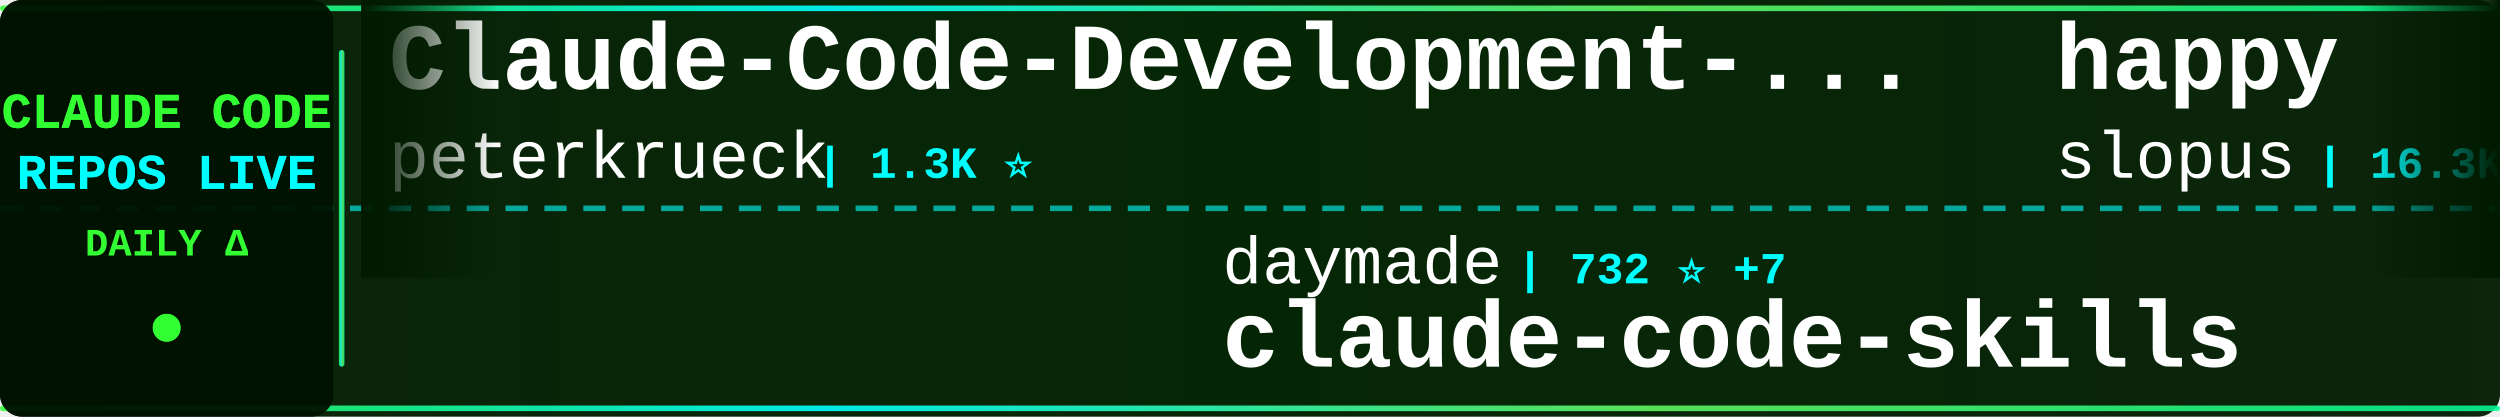
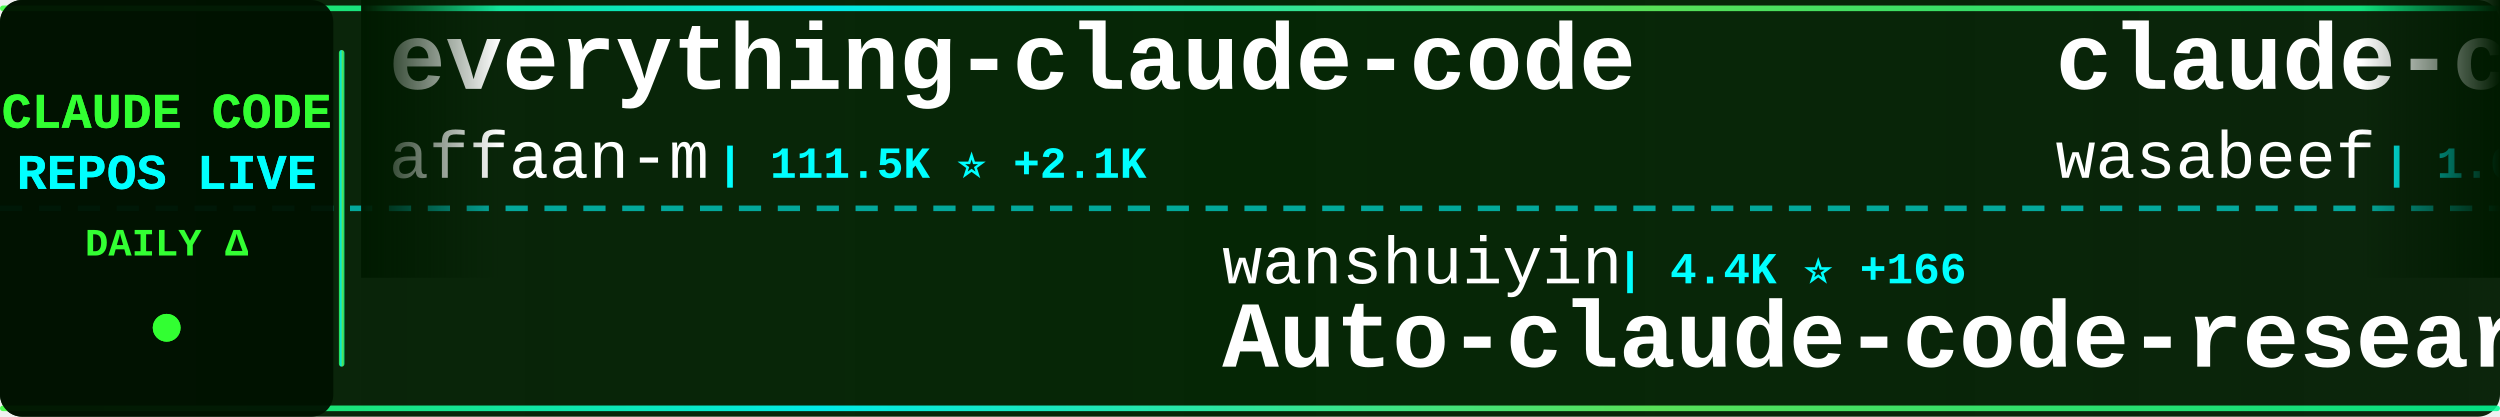
<svg xmlns="http://www.w3.org/2000/svg" width="900" height="150">
  <defs>
    <linearGradient id="tickerBg" x1="0%" y1="0%" x2="100%" y2="0%">
      <stop offset="0%" style="stop-color:#001a00;stop-opacity:0.95" />
      <stop offset="50%" style="stop-color:#002200;stop-opacity:0.98" />
      <stop offset="100%" style="stop-color:#001a00;stop-opacity:0.95" />
    </linearGradient>
    <linearGradient id="borderGrad" x1="0%" y1="0%" x2="100%" y2="0%">
      <stop offset="0%" style="stop-color:#33ff33;stop-opacity:0.85">
        <animate attributeName="stop-opacity" values="0.85;1;0.85" dur="2s" repeatCount="indefinite" />
      </stop>
      <stop offset="33%" style="stop-color:#00ffff;stop-opacity:0.9">
        <animate attributeName="stop-opacity" values="0.9;1;0.9" dur="2.2s" repeatCount="indefinite" />
      </stop>
      <stop offset="66%" style="stop-color:#66ff66;stop-opacity:0.85">
        <animate attributeName="stop-opacity" values="0.85;1;0.85" dur="1.8s" repeatCount="indefinite" />
      </stop>
      <stop offset="100%" style="stop-color:#00ff99;stop-opacity:0.85">
        <animate attributeName="stop-opacity" values="0.85;1;0.85" dur="2s" repeatCount="indefinite" />
      </stop>
    </linearGradient>
    <filter id="textGlow">
      <feGaussianBlur stdDeviation="0.1" result="coloredBlur" />
      <feMerge>
        <feMergeNode in="coloredBlur" />
        <feMergeNode in="SourceGraphic" />
      </feMerge>
    </filter>
    <filter id="metricGlow">
      <feGaussianBlur stdDeviation="0.2" result="coloredBlur" />
      <feMerge>
        <feMergeNode in="coloredBlur" />
        <feMergeNode in="SourceGraphic" />
      </feMerge>
    </filter>
    <linearGradient id="leftFade" x1="0%" y1="0%" x2="100%" y2="0%">
      <stop offset="0%" style="stop-color:#001a00;stop-opacity:1" />
      <stop offset="100%" style="stop-color:#001a00;stop-opacity:0" />
    </linearGradient>
    <linearGradient id="rightFade" x1="0%" y1="0%" x2="100%" y2="0%">
      <stop offset="0%" style="stop-color:#001a00;stop-opacity:0" />
      <stop offset="100%" style="stop-color:#001a00;stop-opacity:1" />
    </linearGradient>
  </defs>
  <rect width="900" height="150" fill="url(#tickerBg)" rx="8" />
  <rect x="0" y="2" width="900" height="2" fill="url(#borderGrad)" rx="1" />
  <rect x="0" y="146" width="900" height="2" fill="url(#borderGrad)" rx="1" />
  <line x1="0" y1="75" x2="900" y2="75" stroke="#00ffff" stroke-width="2" stroke-dasharray="8 6" opacity="0.6" />
  <rect x="0" y="0" width="120" height="150" fill="#001100" opacity="0.95" rx="8" />
  <text x="60" y="46" font-family="'Courier New', monospace" font-size="18" font-weight="bold" fill="#33ff33" text-anchor="middle" filter="url(#textGlow)">
    CLAUDE CODE
  </text>
  <text x="60" y="68" font-family="'Courier New', monospace" font-size="18" font-weight="bold" fill="#00ffff" text-anchor="middle" filter="url(#textGlow)">
    REPOS LIVE
  </text>
  <text x="60" y="92" font-family="'Courier New', monospace" font-size="14" font-weight="bold" fill="#33ff33" text-anchor="middle">
    DAILY Δ
  </text>
  <circle cx="60" cy="118" r="5" fill="#33ff33" filter="url(#metricGlow)">
    <animate attributeName="r" values="4;6;4" dur="1.5s" repeatCount="indefinite" />
    <animate attributeName="opacity" values="0.6;1;0.6" dur="1.5s" repeatCount="indefinite" />
  </circle>
  <rect x="122" y="18" width="2" height="114" fill="url(#borderGrad)" rx="1" />
  <clipPath id="tickerClip">
    <rect x="130" y="0" width="770" height="150" />
  </clipPath>
  <g clip-path="url(#tickerClip)">
    <g id="tickerItems">
      <animateTransform attributeName="transform" attributeType="XML" type="translate" from="0 0" to="-3000 0" dur="54s" repeatCount="indefinite" />
      <g transform="translate(0, 0)">
-         <text x="140" y="32" font-family="'Courier New', monospace" font-size="34" font-weight="bold" fill="#ffffff">Claude-Code-Development-...</text>
-         <text x="140" y="64" font-family="'Courier New', monospace" font-size="24" font-weight="normal" fill="#ffffff" opacity="1.0">peterkrueck</text>
-         <text x="294" y="64" font-family="'Courier New', monospace" font-size="16" font-weight="bold" fill="#00ffff"> | 1.3K ⭐</text>
+         <text x="140" y="32" font-family="'Courier New', monospace" font-size="34" font-weight="bold" fill="#ffffff">everything-claude-code</text>
+         <text x="140" y="64" font-family="'Courier New', monospace" font-size="24" font-weight="normal" fill="#ffffff" opacity="1.0">affaan-m</text>
+         <text x="258" y="64" font-family="'Courier New', monospace" font-size="16" font-weight="bold" fill="#00ffff"> | 111.5K ⭐ +2.1K</text>
      </g>
      <g transform="translate(300, 0)">
-         <text x="140" y="102" font-family="'Courier New', monospace" font-size="24" font-weight="normal" fill="#ffffff" opacity="1.0">daymade</text>
-         <text x="246" y="102" font-family="'Courier New', monospace" font-size="16" font-weight="bold" fill="#00ffff"> | 732 ⭐ +7</text>
-         <text x="140" y="132" font-family="'Courier New', monospace" font-size="34" font-weight="bold" fill="#ffffff">claude-code-skills</text>
+         <text x="140" y="102" font-family="'Courier New', monospace" font-size="24" font-weight="normal" fill="#ffffff" opacity="1.0">wanshuiyin</text>
+         <text x="282" y="102" font-family="'Courier New', monospace" font-size="16" font-weight="bold" fill="#00ffff"> | 4.4K ⭐ +166</text>
+         <text x="140" y="132" font-family="'Courier New', monospace" font-size="34" font-weight="bold" fill="#ffffff">Auto-claude-code-researc...</text>
      </g>
      <g transform="translate(600, 0)">
-         <text x="140" y="32" font-family="'Courier New', monospace" font-size="34" font-weight="bold" fill="#ffffff">happy</text>
-         <text x="140" y="64" font-family="'Courier New', monospace" font-size="24" font-weight="normal" fill="#ffffff" opacity="1.0">slopus</text>
-         <text x="234" y="64" font-family="'Courier New', monospace" font-size="16" font-weight="bold" fill="#00ffff"> | 16.3K ⭐ +95</text>
+         <text x="140" y="32" font-family="'Courier New', monospace" font-size="34" font-weight="bold" fill="#ffffff">claude-code-cookbook</text>
+         <text x="140" y="64" font-family="'Courier New', monospace" font-size="24" font-weight="normal" fill="#ffffff" opacity="1.0">wasabeef</text>
+         <text x="258" y="64" font-family="'Courier New', monospace" font-size="16" font-weight="bold" fill="#00ffff"> | 1.0K ⭐</text>
      </g>
      <g transform="translate(900, 0)">
-         <text x="140" y="102" font-family="'Courier New', monospace" font-size="24" font-weight="normal" fill="#ffffff" opacity="1.0">ding113</text>
-         <text x="246" y="102" font-family="'Courier New', monospace" font-size="16" font-weight="bold" fill="#00ffff"> | 2.1K ⭐ +25</text>
-         <text x="140" y="132" font-family="'Courier New', monospace" font-size="34" font-weight="bold" fill="#ffffff">claude-code-hub</text>
+         <text x="140" y="102" font-family="'Courier New', monospace" font-size="24" font-weight="normal" fill="#ffffff" opacity="1.0">frankbria</text>
+         <text x="270" y="102" font-family="'Courier New', monospace" font-size="16" font-weight="bold" fill="#00ffff"> | 8.2K ⭐ +20</text>
+         <text x="140" y="132" font-family="'Courier New', monospace" font-size="34" font-weight="bold" fill="#ffffff">ralph-claude-code</text>
      </g>
      <g transform="translate(1200, 0)">
-         <text x="140" y="32" font-family="'Courier New', monospace" font-size="34" font-weight="bold" fill="#ffffff">claude-code-telegram</text>
-         <text x="140" y="64" font-family="'Courier New', monospace" font-size="24" font-weight="normal" fill="#ffffff" opacity="1.0">RichardAtCT</text>
-         <text x="294" y="64" font-family="'Courier New', monospace" font-size="16" font-weight="bold" fill="#00ffff"> | 2.3K ⭐ +11</text>
+         <text x="140" y="32" font-family="'Courier New', monospace" font-size="34" font-weight="bold" fill="#ffffff">cc-switch</text>
+         <text x="140" y="64" font-family="'Courier New', monospace" font-size="24" font-weight="normal" fill="#ffffff" opacity="1.0">farion1231</text>
+         <text x="282" y="64" font-family="'Courier New', monospace" font-size="16" font-weight="bold" fill="#00ffff"> | 34.4K ⭐ +534</text>
      </g>
      <g transform="translate(1500, 0)">
-         <text x="140" y="102" font-family="'Courier New', monospace" font-size="24" font-weight="normal" fill="#ffffff" opacity="1.0">ccplugins</text>
-         <text x="270" y="102" font-family="'Courier New', monospace" font-size="16" font-weight="bold" fill="#00ffff"> | 647 ⭐ +1</text>
-         <text x="140" y="132" font-family="'Courier New', monospace" font-size="34" font-weight="bold" fill="#ffffff">awesome-claude-code-plug...</text>
+         <text x="140" y="102" font-family="'Courier New', monospace" font-size="24" font-weight="normal" fill="#ffffff" opacity="1.0">greggh</text>
+         <text x="234" y="102" font-family="'Courier New', monospace" font-size="16" font-weight="bold" fill="#00ffff"> | 2.0K ⭐ +5</text>
+         <text x="140" y="132" font-family="'Courier New', monospace" font-size="34" font-weight="bold" fill="#ffffff">claude-code.nvim</text>
      </g>
      <g transform="translate(1800, 0)">
-         <text x="140" y="32" font-family="'Courier New', monospace" font-size="34" font-weight="bold" fill="#ffffff">claude-plugins-official</text>
-         <text x="140" y="64" font-family="'Courier New', monospace" font-size="24" font-weight="normal" fill="#ffffff" opacity="1.0">anthropics</text>
-         <text x="282" y="64" font-family="'Courier New', monospace" font-size="16" font-weight="bold" fill="#00ffff"> | 14.9K ⭐ +183</text>
+         <text x="140" y="32" font-family="'Courier New', monospace" font-size="34" font-weight="bold" fill="#ffffff">Claude-Code</text>
+         <text x="140" y="64" font-family="'Courier New', monospace" font-size="24" font-weight="normal" fill="#ffffff" opacity="1.0">lyconear</text>
+         <text x="258" y="64" font-family="'Courier New', monospace" font-size="16" font-weight="bold" fill="#00ffff"> | 4 ⭐</text>
      </g>
      <g transform="translate(2100, 0)">
-         <text x="140" y="102" font-family="'Courier New', monospace" font-size="24" font-weight="normal" fill="#ffffff" opacity="1.0">anthropics</text>
-         <text x="282" y="102" font-family="'Courier New', monospace" font-size="16" font-weight="bold" fill="#00ffff"> | 83.3K ⭐ +455</text>
-         <text x="140" y="132" font-family="'Courier New', monospace" font-size="34" font-weight="bold" fill="#ffffff">claude-code</text>
+         <text x="140" y="102" font-family="'Courier New', monospace" font-size="24" font-weight="normal" fill="#ffffff" opacity="1.0">disler</text>
+         <text x="234" y="102" font-family="'Courier New', monospace" font-size="16" font-weight="bold" fill="#00ffff"> | 1.3K ⭐ +4</text>
+         <text x="140" y="132" font-family="'Courier New', monospace" font-size="34" font-weight="bold" fill="#ffffff">claude-code-hooks-multi-...</text>
      </g>
      <g transform="translate(2400, 0)">
-         <text x="140" y="32" font-family="'Courier New', monospace" font-size="34" font-weight="bold" fill="#ffffff">wechat-bot</text>
-         <text x="140" y="64" font-family="'Courier New', monospace" font-size="24" font-weight="normal" fill="#ffffff" opacity="1.0">cixingguangming55555</text>
-         <text x="402" y="64" font-family="'Courier New', monospace" font-size="16" font-weight="bold" fill="#00ffff"> | 2.5K ⭐ +1</text>
+         <text x="140" y="32" font-family="'Courier New', monospace" font-size="34" font-weight="bold" fill="#ffffff">opencode</text>
+         <text x="140" y="64" font-family="'Courier New', monospace" font-size="24" font-weight="normal" fill="#ffffff" opacity="1.0">anomalyco</text>
+         <text x="270" y="64" font-family="'Courier New', monospace" font-size="16" font-weight="bold" fill="#00ffff"> | 131.3K ⭐ +613</text>
      </g>
      <g transform="translate(2700, 0)">
-         <text x="140" y="102" font-family="'Courier New', monospace" font-size="24" font-weight="normal" fill="#ffffff" opacity="1.0">winfunc</text>
-         <text x="246" y="102" font-family="'Courier New', monospace" font-size="16" font-weight="bold" fill="#00ffff"> | 21.1K ⭐ +35</text>
-         <text x="140" y="132" font-family="'Courier New', monospace" font-size="34" font-weight="bold" fill="#ffffff">opcode</text>
+         <text x="140" y="102" font-family="'Courier New', monospace" font-size="24" font-weight="normal" fill="#ffffff" opacity="1.0">router-for-me</text>
+         <text x="318" y="102" font-family="'Courier New', monospace" font-size="16" font-weight="bold" fill="#00ffff"> | 20.6K ⭐ +290</text>
+         <text x="140" y="132" font-family="'Courier New', monospace" font-size="34" font-weight="bold" fill="#ffffff">CLIProxyAPI</text>
      </g>
      <g transform="translate(3000, 0)">
-         <text x="140" y="32" font-family="'Courier New', monospace" font-size="34" font-weight="bold" fill="#ffffff">Claude-Code-Development-...</text>
-         <text x="140" y="64" font-family="'Courier New', monospace" font-size="24" font-weight="normal" fill="#ffffff" opacity="1.0">peterkrueck</text>
-         <text x="294" y="64" font-family="'Courier New', monospace" font-size="16" font-weight="bold" fill="#00ffff"> | 1.3K ⭐</text>
+         <text x="140" y="32" font-family="'Courier New', monospace" font-size="34" font-weight="bold" fill="#ffffff">everything-claude-code</text>
+         <text x="140" y="64" font-family="'Courier New', monospace" font-size="24" font-weight="normal" fill="#ffffff" opacity="1.0">affaan-m</text>
+         <text x="258" y="64" font-family="'Courier New', monospace" font-size="16" font-weight="bold" fill="#00ffff"> | 111.5K ⭐ +2.1K</text>
      </g>
      <g transform="translate(3300, 0)">
-         <text x="140" y="102" font-family="'Courier New', monospace" font-size="24" font-weight="normal" fill="#ffffff" opacity="1.0">daymade</text>
-         <text x="246" y="102" font-family="'Courier New', monospace" font-size="16" font-weight="bold" fill="#00ffff"> | 732 ⭐ +7</text>
-         <text x="140" y="132" font-family="'Courier New', monospace" font-size="34" font-weight="bold" fill="#ffffff">claude-code-skills</text>
+         <text x="140" y="102" font-family="'Courier New', monospace" font-size="24" font-weight="normal" fill="#ffffff" opacity="1.0">wanshuiyin</text>
+         <text x="282" y="102" font-family="'Courier New', monospace" font-size="16" font-weight="bold" fill="#00ffff"> | 4.4K ⭐ +166</text>
+         <text x="140" y="132" font-family="'Courier New', monospace" font-size="34" font-weight="bold" fill="#ffffff">Auto-claude-code-researc...</text>
      </g>
      <g transform="translate(3600, 0)">
-         <text x="140" y="32" font-family="'Courier New', monospace" font-size="34" font-weight="bold" fill="#ffffff">happy</text>
-         <text x="140" y="64" font-family="'Courier New', monospace" font-size="24" font-weight="normal" fill="#ffffff" opacity="1.0">slopus</text>
-         <text x="234" y="64" font-family="'Courier New', monospace" font-size="16" font-weight="bold" fill="#00ffff"> | 16.3K ⭐ +95</text>
+         <text x="140" y="32" font-family="'Courier New', monospace" font-size="34" font-weight="bold" fill="#ffffff">claude-code-cookbook</text>
+         <text x="140" y="64" font-family="'Courier New', monospace" font-size="24" font-weight="normal" fill="#ffffff" opacity="1.0">wasabeef</text>
+         <text x="258" y="64" font-family="'Courier New', monospace" font-size="16" font-weight="bold" fill="#00ffff"> | 1.0K ⭐</text>
      </g>
      <g transform="translate(3900, 0)">
-         <text x="140" y="102" font-family="'Courier New', monospace" font-size="24" font-weight="normal" fill="#ffffff" opacity="1.0">ding113</text>
-         <text x="246" y="102" font-family="'Courier New', monospace" font-size="16" font-weight="bold" fill="#00ffff"> | 2.1K ⭐ +25</text>
-         <text x="140" y="132" font-family="'Courier New', monospace" font-size="34" font-weight="bold" fill="#ffffff">claude-code-hub</text>
+         <text x="140" y="102" font-family="'Courier New', monospace" font-size="24" font-weight="normal" fill="#ffffff" opacity="1.0">frankbria</text>
+         <text x="270" y="102" font-family="'Courier New', monospace" font-size="16" font-weight="bold" fill="#00ffff"> | 8.2K ⭐ +20</text>
+         <text x="140" y="132" font-family="'Courier New', monospace" font-size="34" font-weight="bold" fill="#ffffff">ralph-claude-code</text>
      </g>
    </g>
  </g>
  <rect x="130" y="0" width="50" height="100" fill="url(#leftFade)" />
  <rect x="850" y="0" width="50" height="100" fill="url(#rightFade)" />
</svg>
